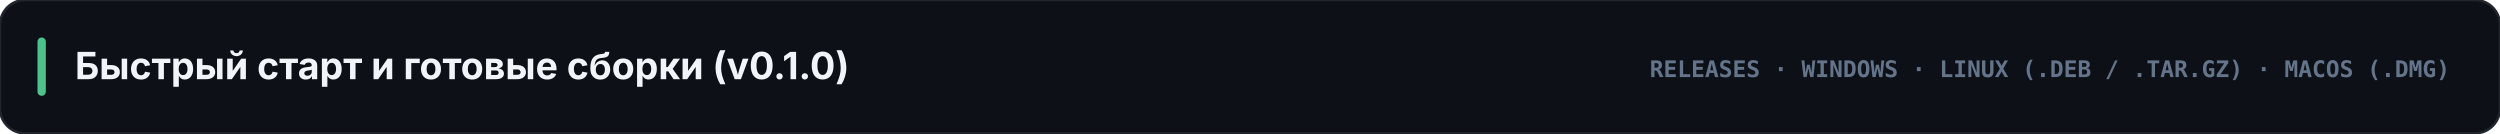
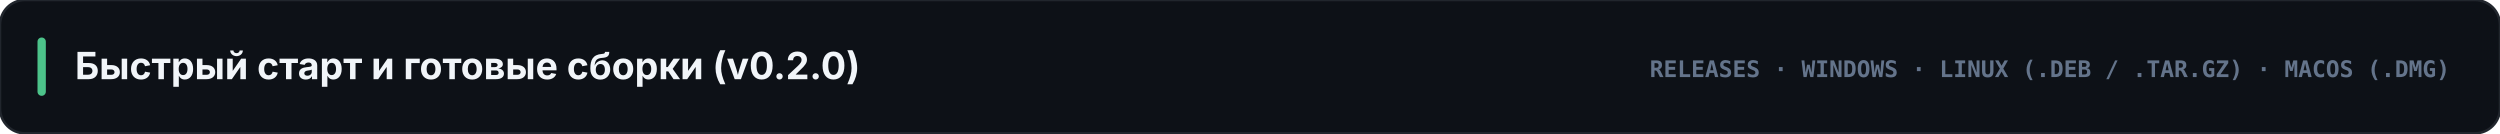
<svg xmlns="http://www.w3.org/2000/svg" viewBox="0 0 1200 64" width="1200" height="64">
  <rect width="1200" height="64" rx="12" fill="#0d1117" stroke="#21262d" stroke-width="1.2" />
  <rect x="18" y="18" width="4" height="28" rx="2" fill="#4cc38a" />
-   <text x="36" y="38" fill="#f1f5f9" font-family="-apple-system, BlinkMacSystemFont, 'Segoe UI', Inter, sans-serif" font-size="18" font-weight="700">Быстрый старт и готовые сборки (v0.1.0)</text>
+   <text x="36" y="38" fill="#f1f5f9" font-family="-apple-system, BlinkMacSystemFont, 'Segoe UI', Inter, sans-serif" font-size="18" font-weight="700">Быстрый старт и готовые сборки (v0.2.0)</text>
  <text x="1176" y="37" text-anchor="end" fill="#64748b" font-family="ui-monospace, SFMono-Regular, Menlo, Consolas, monospace" font-size="11" font-weight="700">RELEASES · WINDOWS · LINUX (.DEB / .TAR.GZ) · MACOS (.DMG)</text>
</svg>
